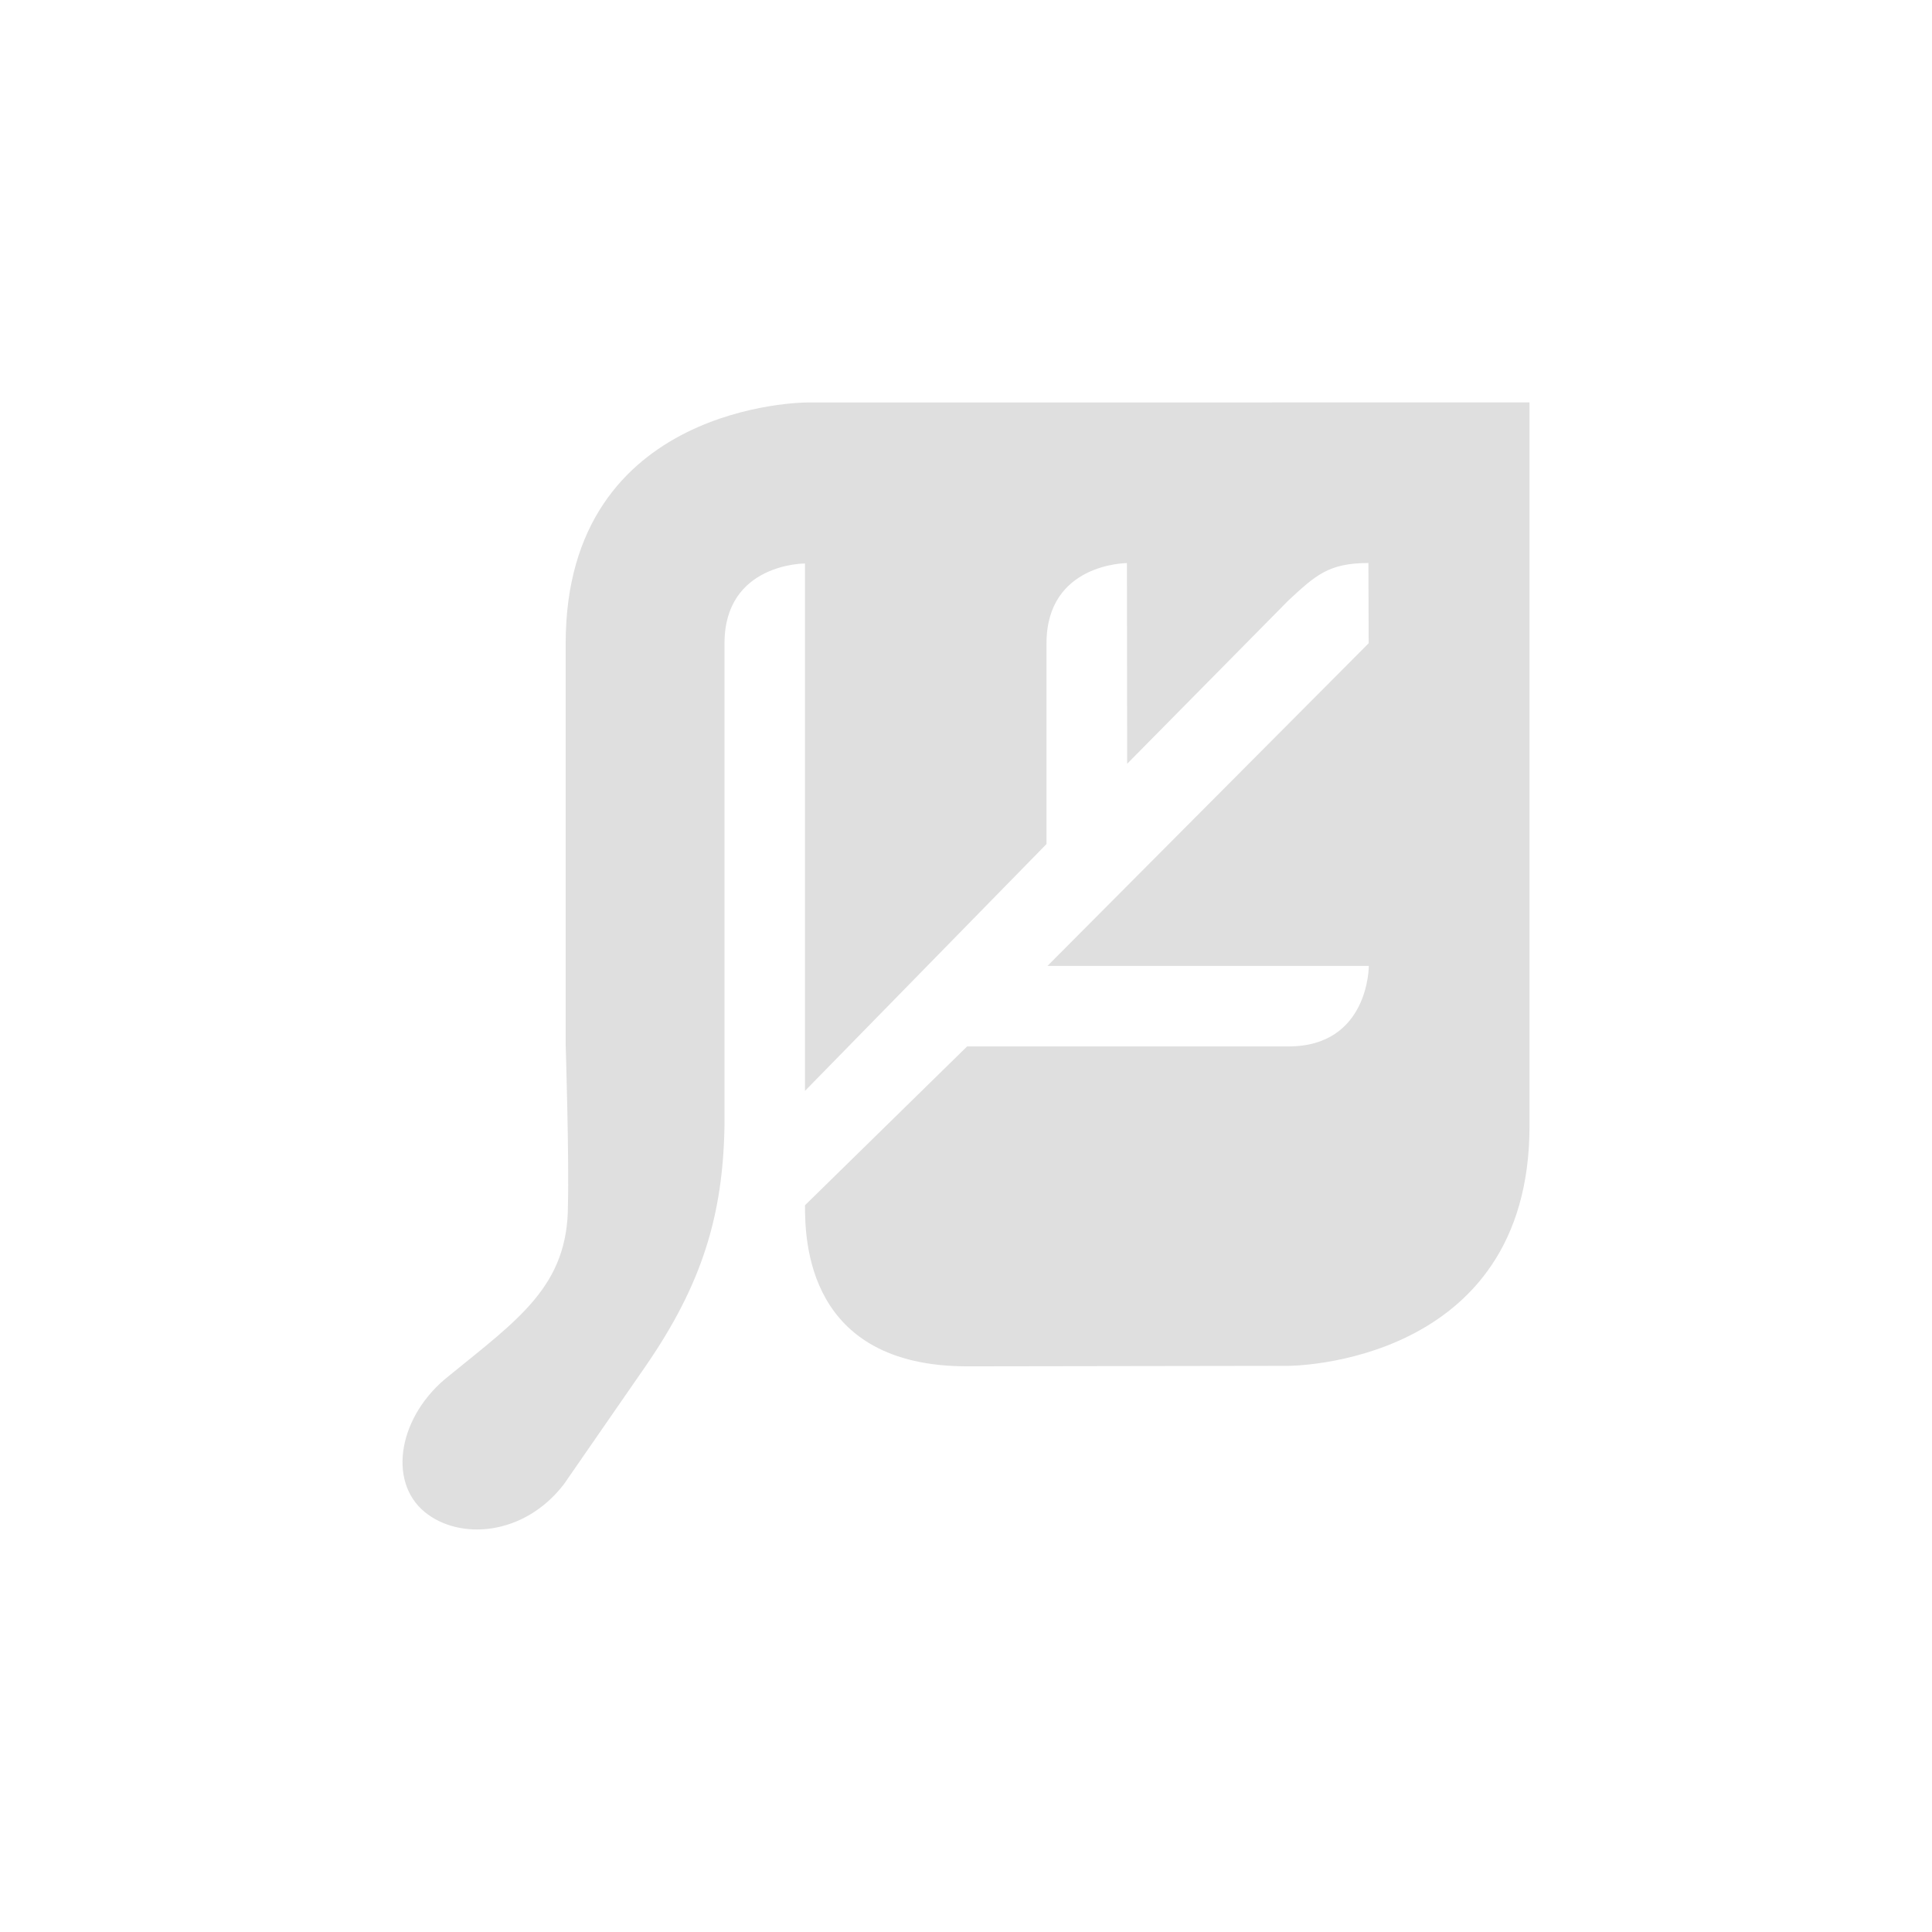
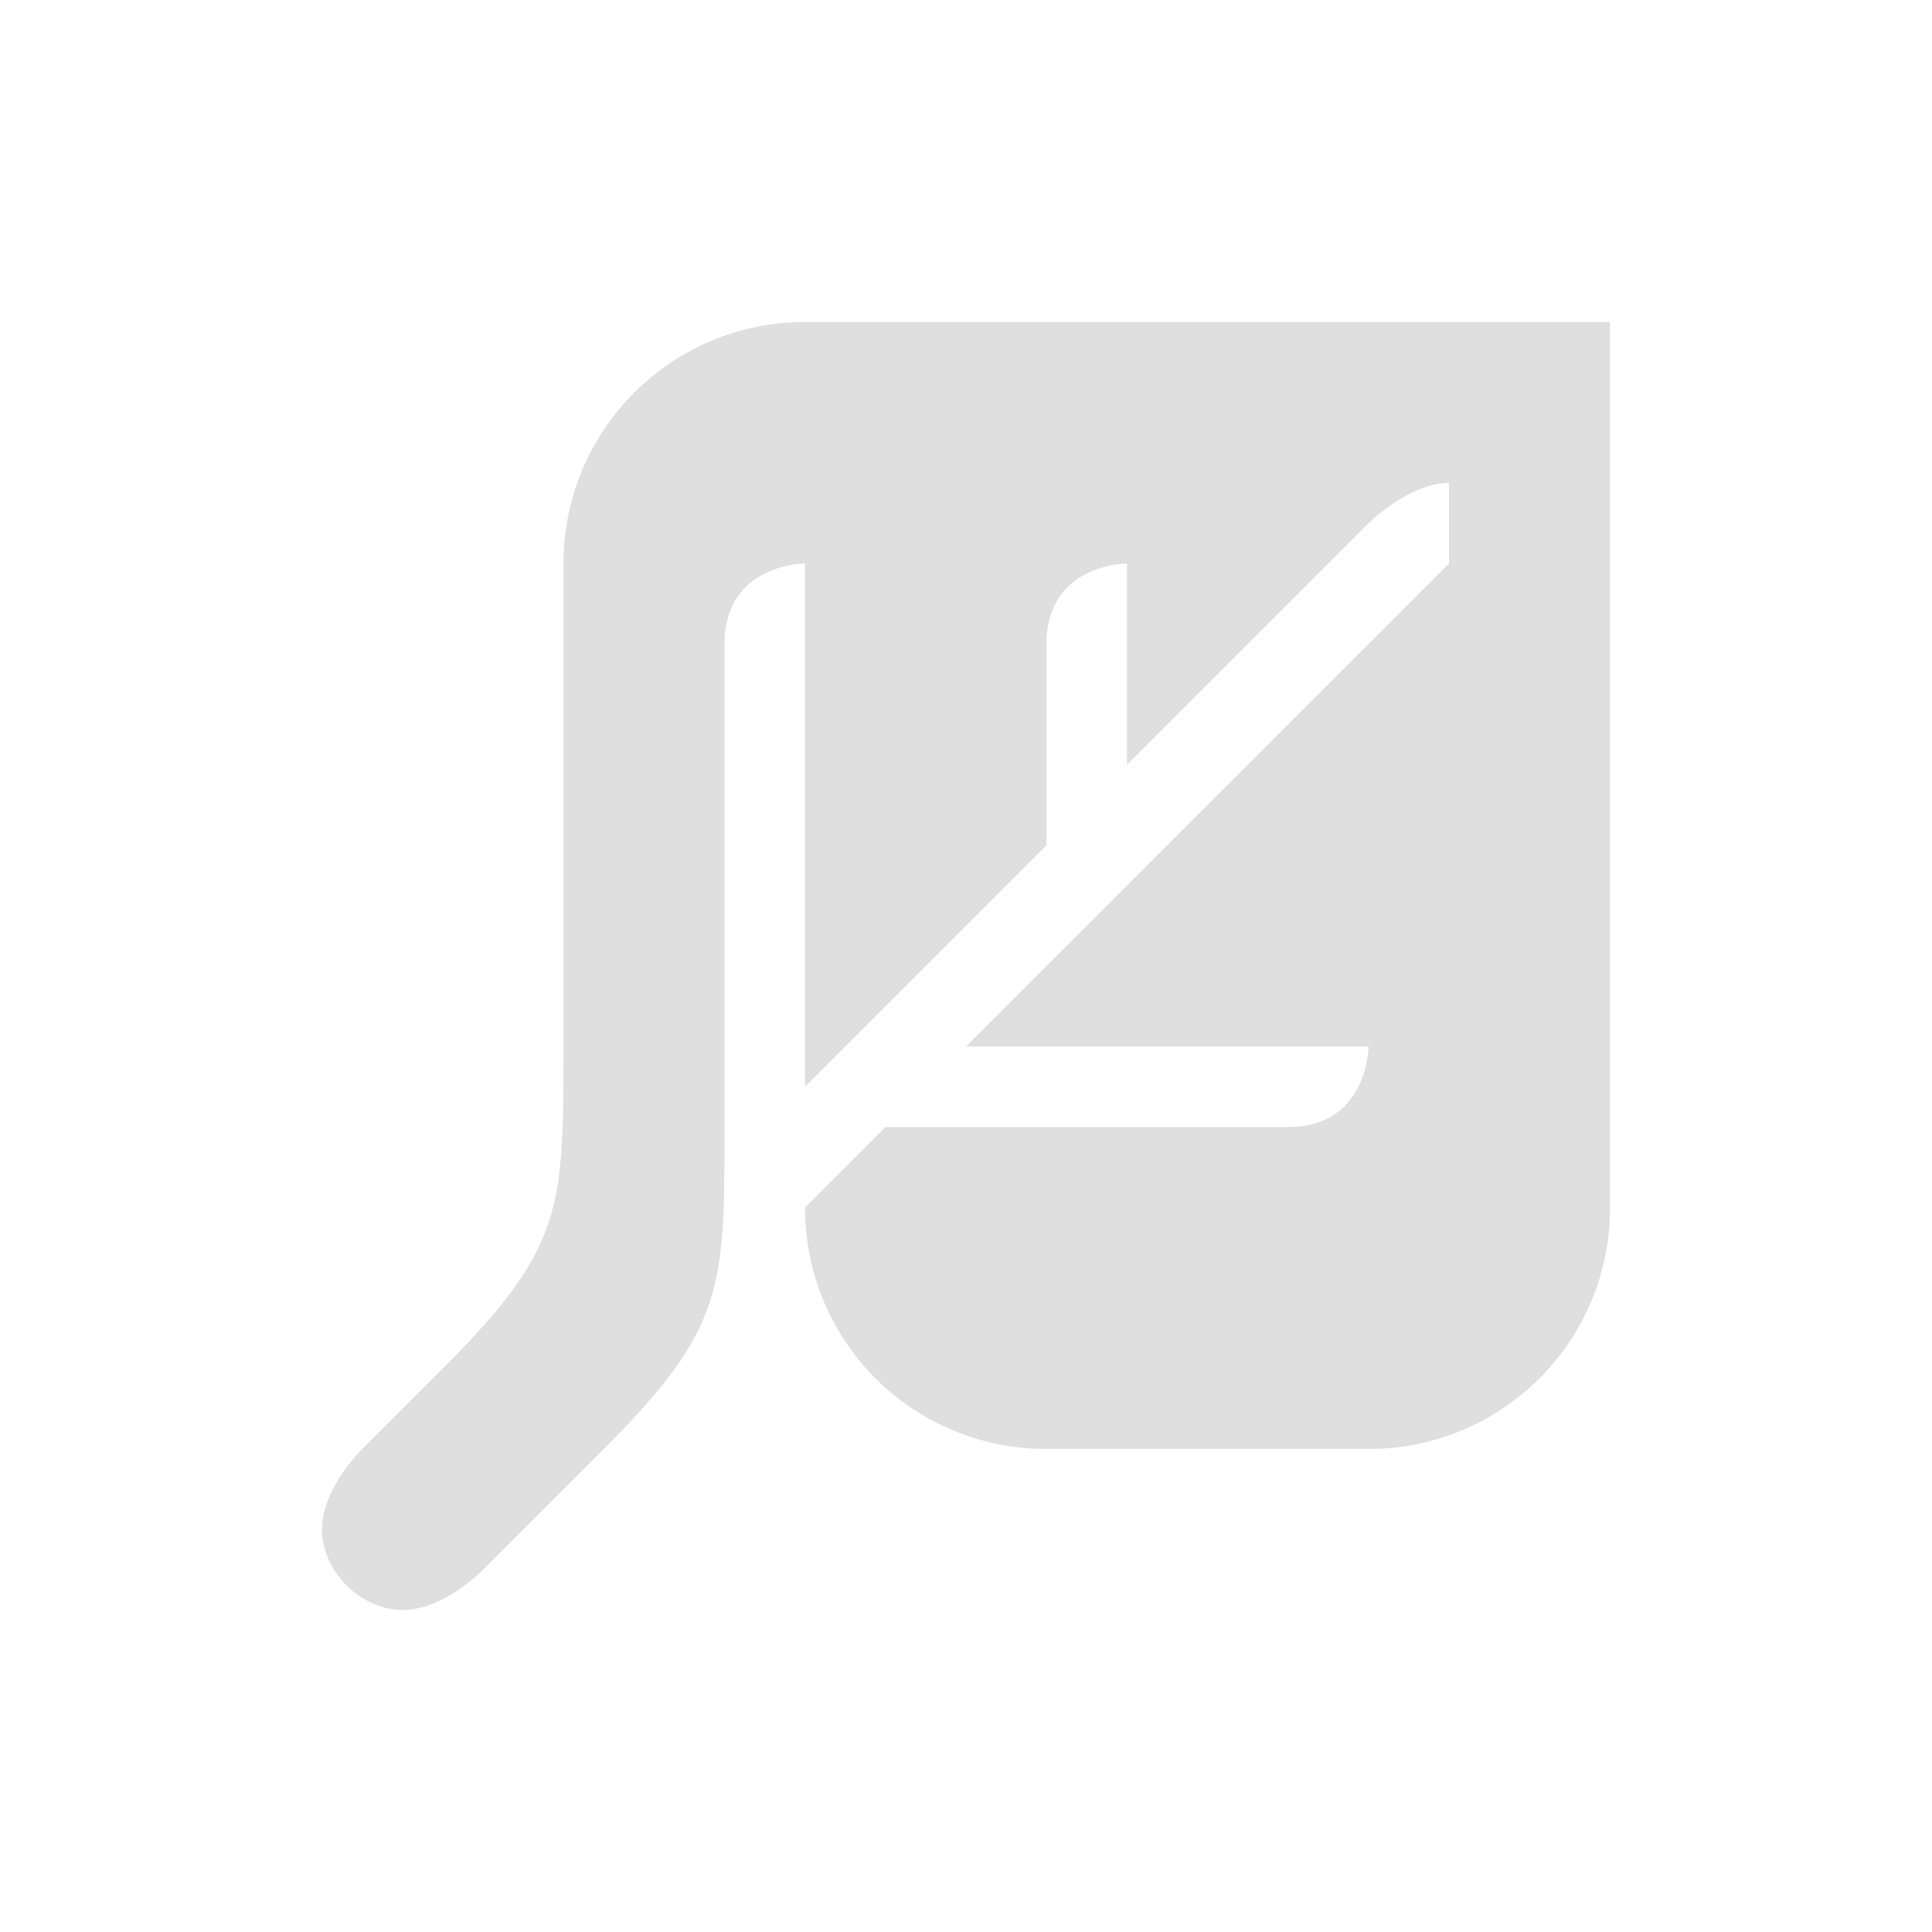
<svg xmlns="http://www.w3.org/2000/svg" width="24" height="24" version="1.1">
  <defs>
    <style id="current-color-scheme" type="text/css">.ColorScheme-Text { color:#dfdfdf; } .ColorScheme-Highlight { color:#4285f4; } .ColorScheme-NeutralText { color:#ff9800; } .ColorScheme-PositiveText { color:#4caf50; } .ColorScheme-NegativeText { color:#f44336; }</style>
  </defs>
-   <path class="ColorScheme-Text" d="m10.021 5s-2.994 0-2.994 2.992v4.987s0.044 1.415 0.028 1.995c0 0.997-0.609 1.409-1.475 2.115-0.626 0.489-0.772 1.307-0.306 1.692 0.429 0.355 1.233 0.303 1.73-0.342l1.018-1.471c0.697-1.011 0.961-1.871 0.978-2.992v-5.984c0-0.997 1-0.992 1-0.992v6.551l3-3.066v-2.493c0-0.997 0.999-0.997 0.999-0.997l3e-3 2.493 2.004-2.03c0.337-0.311 0.497-0.464 0.993-0.464l3e-3 0.997-3.99 4.008h3.992s3e-3 1-0.998 1h-3.992l-2.014 1.973c0 0.425 0.018 2.001 2.014 2.001l3.995-6e-3s2.994 0 2.991-2.982v-8.986z" style="fill:currentColor" />
+   <path class="ColorScheme-Text" d="m10 4c-1.658 5e-7 -3 1.341-3 3v6c0 2.021 0 2.5-1.5 4l-1 1s-0.5 0.481-0.5 1 0.481 1 1 1 1-0.5 1-0.5l1.5-1.5c1.5-1.5 1.5-2 1.5-4v-6c0-1 1-1 1-1v6.5l3-3v-2.5c0-1 1-1 1-1v2.5l3-3s0.5-0.5 1-0.5v1l-6 6h5s0 1-1 1h-5l-1 1c1e-7 1.663 1.337 3 3 3h4c1.66 0 3.003-1.34 3-3v-11z" style="fill:currentColor" />
</svg>
